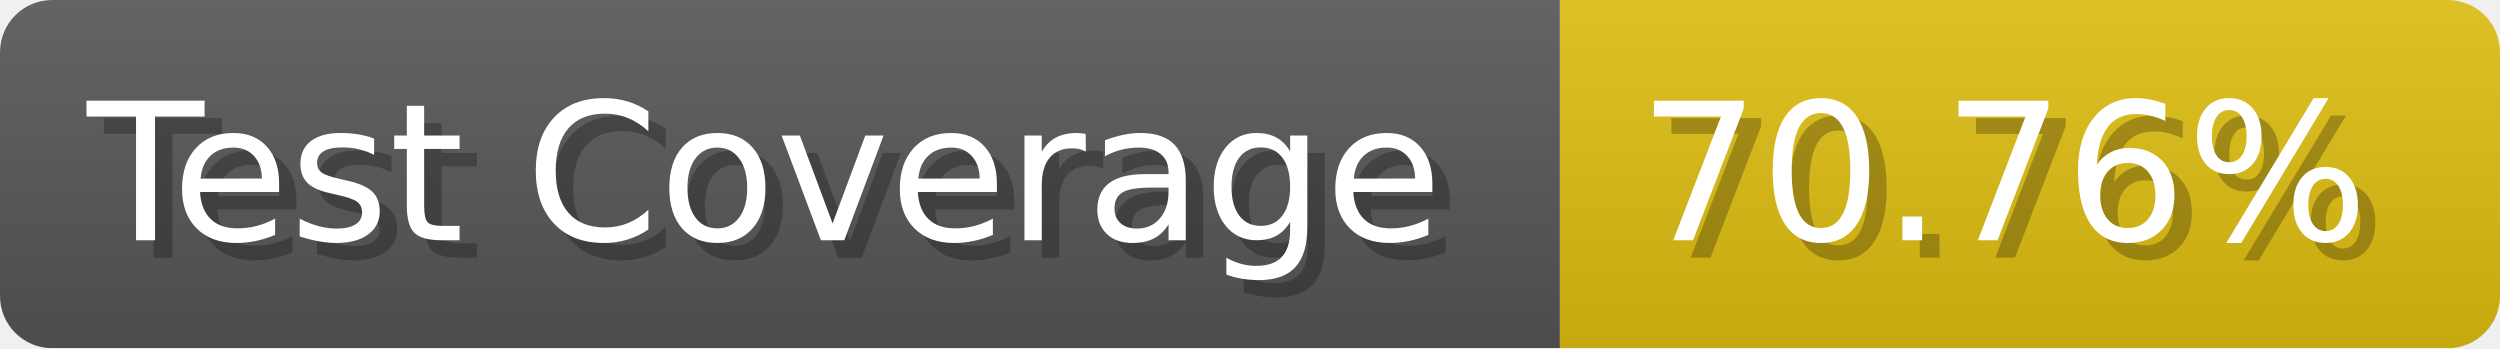
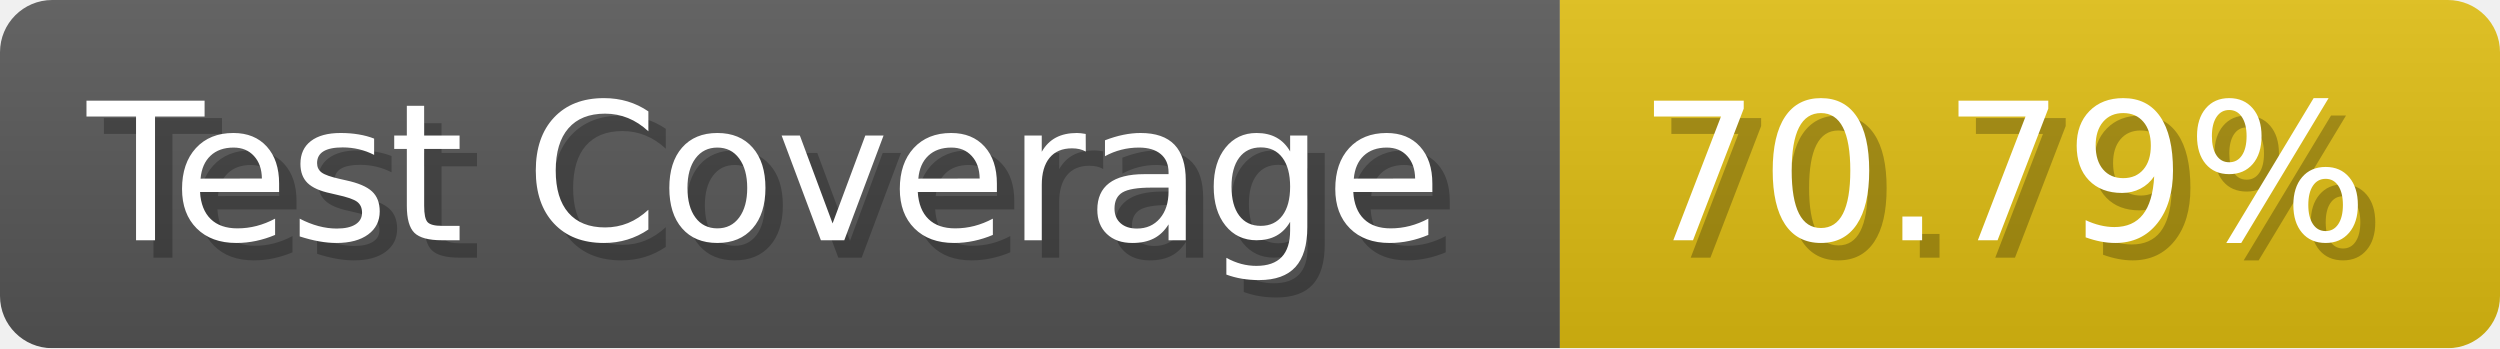
- <svg xmlns="http://www.w3.org/2000/svg" width="143.6" height="20" viewBox="0 0 1436 200" role="img" aria-label="Test Coverage: 70.76%">
+ <svg xmlns="http://www.w3.org/2000/svg" width="143.6" height="20" viewBox="0 0 1436 200" role="img" aria-label="Test Coverage: 70.79%">
  <linearGradient id="a" x2="0" y2="100%">
    <stop offset="0" stop-opacity=".1" stop-color="#EEE" />
    <stop offset="1" stop-opacity=".1" />
  </linearGradient>
  <mask id="m">
    <rect width="1436" height="200" rx="30" fill="#FFF" />
  </mask>
  <g mask="url(#m)">
    <rect width="896" height="200" fill="#555" />
    <rect width="540" height="200" fill="#DB1" x="896" />
    <rect width="1436" height="200" fill="url(#a)" />
  </g>
  <g aria-hidden="true" fill="#fff" text-anchor="start" font-family="Verdana,DejaVu Sans,sans-serif" font-size="110">
    <text x="60" y="148" textLength="796" fill="#000" opacity="0.25">Test Coverage</text>
    <text x="50" y="138" textLength="796">Test Coverage</text>
-     <text x="951" y="148" textLength="440" fill="#000" opacity="0.25">70.76%</text>
-     <text x="941" y="138" textLength="440">70.76%</text>
+     <text x="951" y="148" textLength="440" fill="#000" opacity="0.25">70.79%</text>
+     <text x="941" y="138" textLength="440">70.79%</text>
  </g>
</svg>
